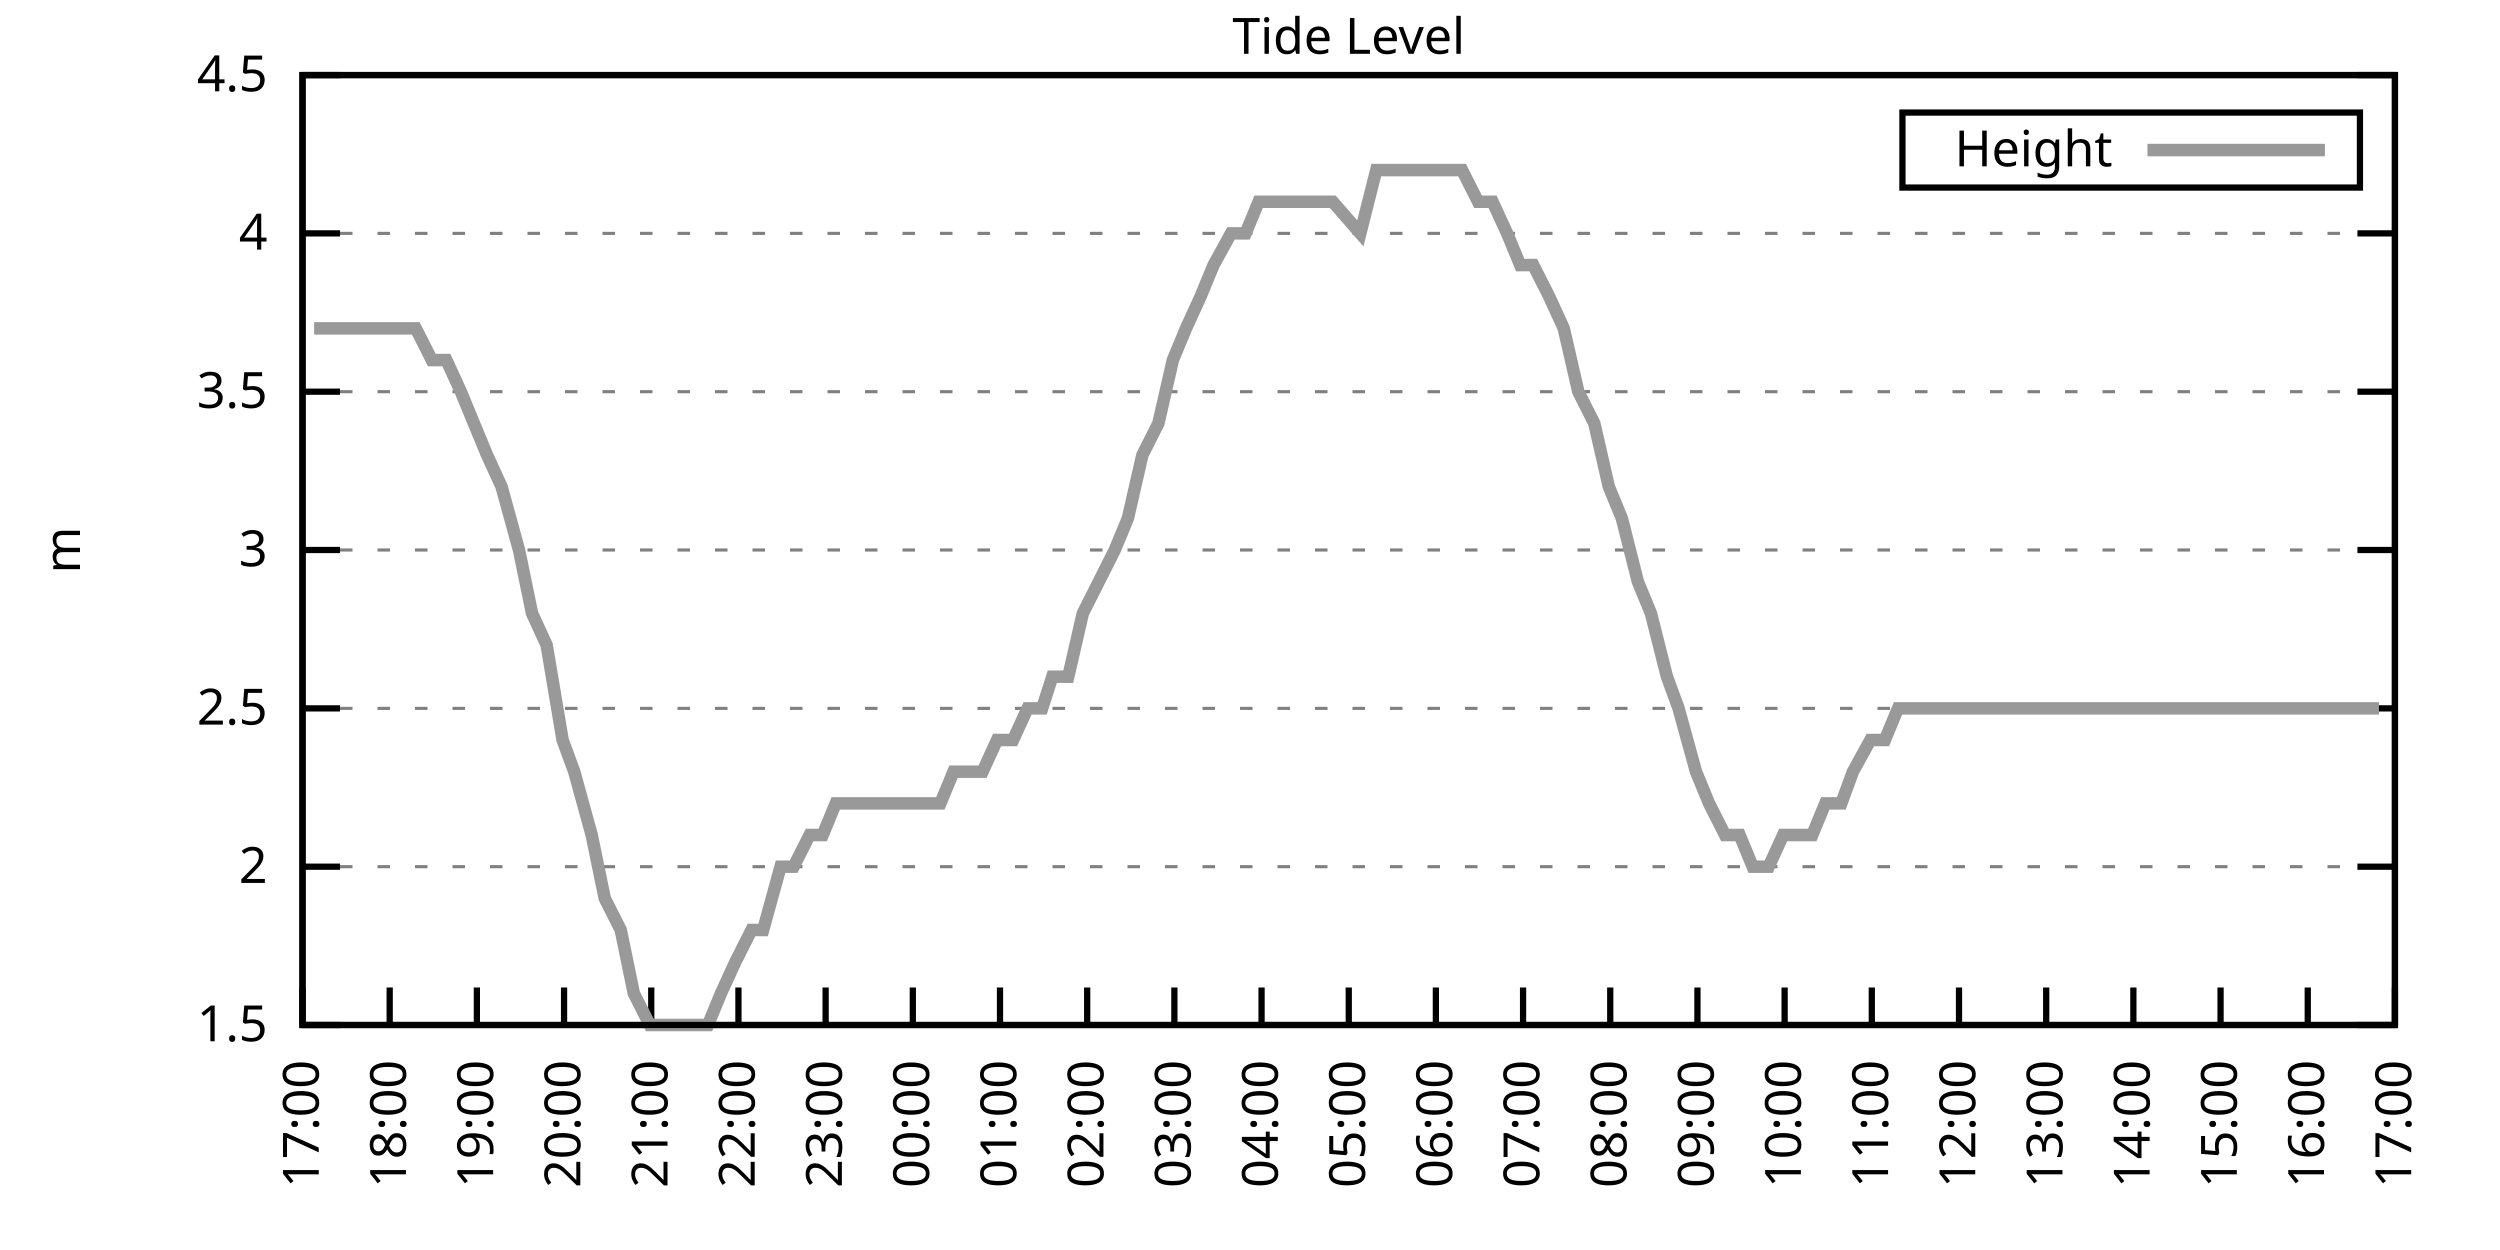
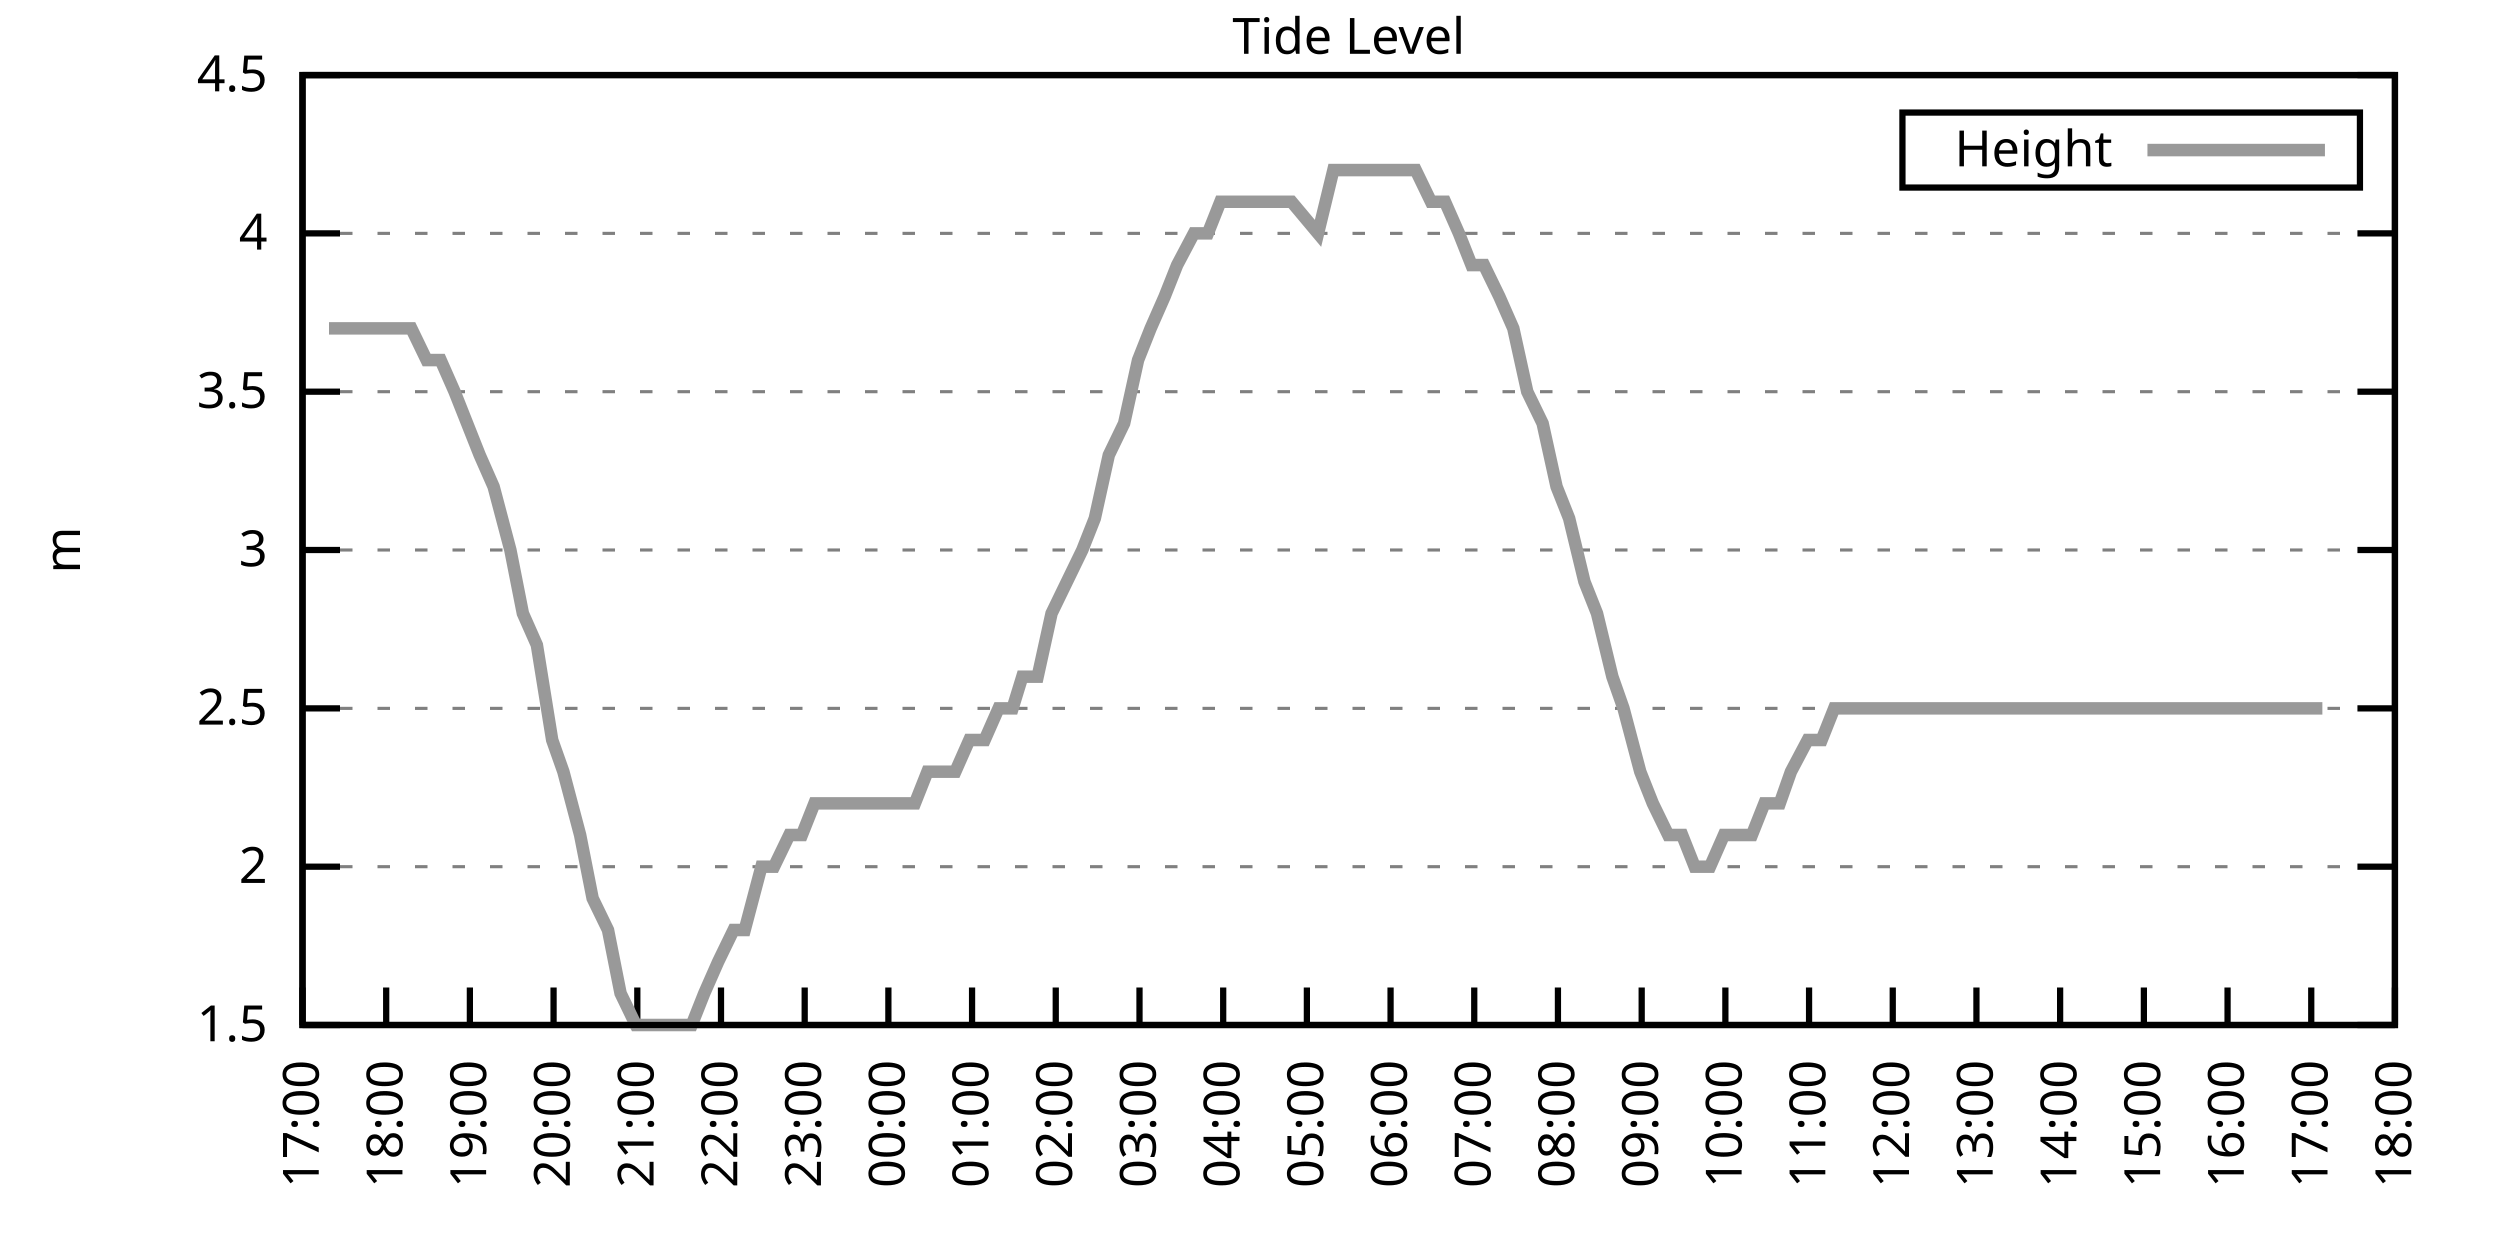
<svg xmlns="http://www.w3.org/2000/svg" xmlns:xlink="http://www.w3.org/1999/xlink" width="400" height="200" viewBox="0 0 400 200">
  <g id="gnuplot_canvas">
    <rect x="0" y="0" width="400" height="200" fill="none" />
    <defs>
      <circle id="gpDot" r="0.5" stroke-width="0.5" stroke="currentColor" />
      <path id="gpPt0" stroke-width="0.333" stroke="currentColor" d="M-1,0 h2 M0,-1 v2" />
      <path id="gpPt1" stroke-width="0.333" stroke="currentColor" d="M-1,-1 L1,1 M1,-1 L-1,1" />
      <path id="gpPt2" stroke-width="0.333" stroke="currentColor" d="M-1,0 L1,0 M0,-1 L0,1 M-1,-1 L1,1 M-1,1 L1,-1" />
      <rect id="gpPt3" stroke-width="0.333" stroke="currentColor" x="-1" y="-1" width="2" height="2" />
      <rect id="gpPt4" stroke-width="0.333" stroke="currentColor" fill="currentColor" x="-1" y="-1" width="2" height="2" />
      <circle id="gpPt5" stroke-width="0.333" stroke="currentColor" cx="0" cy="0" r="1" />
      <use xlink:href="#gpPt5" id="gpPt6" fill="currentColor" stroke="none" />
      <path id="gpPt7" stroke-width="0.333" stroke="currentColor" d="M0,-1.33 L-1.33,0.67 L1.33,0.67 z" />
      <use xlink:href="#gpPt7" id="gpPt8" fill="currentColor" stroke="none" />
      <use xlink:href="#gpPt7" id="gpPt9" stroke="currentColor" transform="rotate(180)" />
      <use xlink:href="#gpPt9" id="gpPt10" fill="currentColor" stroke="none" />
      <use xlink:href="#gpPt3" id="gpPt11" stroke="currentColor" transform="rotate(45)" />
      <use xlink:href="#gpPt11" id="gpPt12" fill="currentColor" stroke="none" />
      <path id="gpPt13" stroke-width="0.333" stroke="currentColor" d="M0,1.330 L1.265,0.411 L0.782,-1.067 L-0.782,-1.076 L-1.265,0.411 z" />
      <use xlink:href="#gpPt13" id="gpPt14" fill="currentColor" stroke="none" />
      <filter id="textbox" filterUnits="objectBoundingBox" x="0" y="0" height="1" width="1">
        <feFlood flood-color="white" flood-opacity="1" result="bgnd" />
        <feComposite in="SourceGraphic" in2="bgnd" operator="atop" />
      </filter>
      <filter id="greybox" filterUnits="objectBoundingBox" x="0" y="0" height="1" width="1">
        <feFlood flood-color="lightgrey" flood-opacity="1" result="grey" />
        <feComposite in="SourceGraphic" in2="grey" operator="atop" />
      </filter>
    </defs>
    <g fill="none" color="white" stroke="currentColor" stroke-width="1.00" stroke-linecap="butt" stroke-linejoin="miter">
</g>
    <g fill="none" color="black" stroke="currentColor" stroke-width="1.00" stroke-linecap="butt" stroke-linejoin="miter">
      <g stroke="none" shape-rendering="crispEdges">
        <polygon fill="rgb(255, 255, 255)" points="48.40,164.00 383.18,164.00 383.18,12.02 48.40,12.02 " />
      </g>
    </g>
    <g fill="none" color="black" stroke="currentColor" stroke-width="1.00" stroke-linecap="butt" stroke-linejoin="miter">
</g>
    <g fill="none" color="black" stroke="black" stroke-width="0.50" stroke-linecap="butt" stroke-linejoin="miter">
</g>
    <g fill="none" color="gray" stroke="currentColor" stroke-width="0.50" stroke-linecap="butt" stroke-linejoin="miter">
      <path stroke="gray" stroke-dasharray="2,4" class="gridline" d="M48.40,164.00 L383.19,164.00  " />
    </g>
    <g fill="none" color="gray" stroke="gray" stroke-width="1.00" stroke-linecap="butt" stroke-linejoin="miter">
</g>
    <g fill="none" color="black" stroke="currentColor" stroke-width="1.00" stroke-linecap="butt" stroke-linejoin="miter">
      <path stroke="black" d="M48.40,164.00 L54.40,164.00 M383.19,164.00 L377.19,164.00  " />
      <g transform="translate(42.80,166.60)" stroke="none" fill="black" font-family="Sans" font-size="8.00" text-anchor="end">
        <text>
          <tspan font-family="Sans"> 1.5</tspan>
        </text>
      </g>
    </g>
    <g fill="none" color="black" stroke="currentColor" stroke-width="1.00" stroke-linecap="butt" stroke-linejoin="miter">
</g>
    <g fill="none" color="black" stroke="black" stroke-width="0.50" stroke-linecap="butt" stroke-linejoin="miter">
</g>
    <g fill="none" color="gray" stroke="currentColor" stroke-width="0.50" stroke-linecap="butt" stroke-linejoin="miter">
      <path stroke="gray" stroke-dasharray="2,4" class="gridline" d="M48.40,138.67 L383.19,138.67  " />
    </g>
    <g fill="none" color="gray" stroke="gray" stroke-width="1.00" stroke-linecap="butt" stroke-linejoin="miter">
</g>
    <g fill="none" color="black" stroke="currentColor" stroke-width="1.00" stroke-linecap="butt" stroke-linejoin="miter">
      <path stroke="black" d="M48.40,138.67 L54.40,138.67 M383.19,138.67 L377.19,138.67  " />
      <g transform="translate(42.80,141.27)" stroke="none" fill="black" font-family="Sans" font-size="8.00" text-anchor="end">
        <text>
          <tspan font-family="Sans"> 2</tspan>
        </text>
      </g>
    </g>
    <g fill="none" color="black" stroke="currentColor" stroke-width="1.00" stroke-linecap="butt" stroke-linejoin="miter">
</g>
    <g fill="none" color="black" stroke="black" stroke-width="0.50" stroke-linecap="butt" stroke-linejoin="miter">
</g>
    <g fill="none" color="gray" stroke="currentColor" stroke-width="0.50" stroke-linecap="butt" stroke-linejoin="miter">
      <path stroke="gray" stroke-dasharray="2,4" class="gridline" d="M48.40,113.34 L383.19,113.34  " />
    </g>
    <g fill="none" color="gray" stroke="gray" stroke-width="1.00" stroke-linecap="butt" stroke-linejoin="miter">
</g>
    <g fill="none" color="black" stroke="currentColor" stroke-width="1.00" stroke-linecap="butt" stroke-linejoin="miter">
      <path stroke="black" d="M48.40,113.34 L54.40,113.34 M383.19,113.34 L377.19,113.34  " />
      <g transform="translate(42.80,115.94)" stroke="none" fill="black" font-family="Sans" font-size="8.00" text-anchor="end">
        <text>
          <tspan font-family="Sans"> 2.5</tspan>
        </text>
      </g>
    </g>
    <g fill="none" color="black" stroke="currentColor" stroke-width="1.00" stroke-linecap="butt" stroke-linejoin="miter">
</g>
    <g fill="none" color="black" stroke="black" stroke-width="0.50" stroke-linecap="butt" stroke-linejoin="miter">
</g>
    <g fill="none" color="gray" stroke="currentColor" stroke-width="0.50" stroke-linecap="butt" stroke-linejoin="miter">
      <path stroke="gray" stroke-dasharray="2,4" class="gridline" d="M48.40,88.00 L383.19,88.00  " />
    </g>
    <g fill="none" color="gray" stroke="gray" stroke-width="1.00" stroke-linecap="butt" stroke-linejoin="miter">
</g>
    <g fill="none" color="black" stroke="currentColor" stroke-width="1.00" stroke-linecap="butt" stroke-linejoin="miter">
      <path stroke="black" d="M48.40,88.00 L54.40,88.00 M383.19,88.00 L377.19,88.00  " />
      <g transform="translate(42.80,90.60)" stroke="none" fill="black" font-family="Sans" font-size="8.00" text-anchor="end">
        <text>
          <tspan font-family="Sans"> 3</tspan>
        </text>
      </g>
    </g>
    <g fill="none" color="black" stroke="currentColor" stroke-width="1.00" stroke-linecap="butt" stroke-linejoin="miter">
</g>
    <g fill="none" color="black" stroke="black" stroke-width="0.50" stroke-linecap="butt" stroke-linejoin="miter">
</g>
    <g fill="none" color="gray" stroke="currentColor" stroke-width="0.50" stroke-linecap="butt" stroke-linejoin="miter">
      <path stroke="gray" stroke-dasharray="2,4" class="gridline" d="M48.40,62.67 L383.19,62.67  " />
    </g>
    <g fill="none" color="gray" stroke="gray" stroke-width="1.00" stroke-linecap="butt" stroke-linejoin="miter">
</g>
    <g fill="none" color="black" stroke="currentColor" stroke-width="1.00" stroke-linecap="butt" stroke-linejoin="miter">
      <path stroke="black" d="M48.40,62.67 L54.40,62.67 M383.19,62.67 L377.19,62.67  " />
      <g transform="translate(42.80,65.27)" stroke="none" fill="black" font-family="Sans" font-size="8.00" text-anchor="end">
        <text>
          <tspan font-family="Sans"> 3.5</tspan>
        </text>
      </g>
    </g>
    <g fill="none" color="black" stroke="currentColor" stroke-width="1.00" stroke-linecap="butt" stroke-linejoin="miter">
</g>
    <g fill="none" color="black" stroke="black" stroke-width="0.50" stroke-linecap="butt" stroke-linejoin="miter">
</g>
    <g fill="none" color="gray" stroke="currentColor" stroke-width="0.50" stroke-linecap="butt" stroke-linejoin="miter">
      <path stroke="gray" stroke-dasharray="2,4" class="gridline" d="M48.40,37.34 L383.19,37.34  " />
    </g>
    <g fill="none" color="gray" stroke="gray" stroke-width="1.00" stroke-linecap="butt" stroke-linejoin="miter">
</g>
    <g fill="none" color="black" stroke="currentColor" stroke-width="1.00" stroke-linecap="butt" stroke-linejoin="miter">
      <path stroke="black" d="M48.40,37.34 L54.40,37.34 M383.19,37.34 L377.19,37.34  " />
      <g transform="translate(42.80,39.94)" stroke="none" fill="black" font-family="Sans" font-size="8.00" text-anchor="end">
        <text>
          <tspan font-family="Sans"> 4</tspan>
        </text>
      </g>
    </g>
    <g fill="none" color="black" stroke="currentColor" stroke-width="1.00" stroke-linecap="butt" stroke-linejoin="miter">
</g>
    <g fill="none" color="black" stroke="black" stroke-width="0.50" stroke-linecap="butt" stroke-linejoin="miter">
</g>
    <g fill="none" color="gray" stroke="currentColor" stroke-width="0.50" stroke-linecap="butt" stroke-linejoin="miter">
      <path stroke="gray" stroke-dasharray="2,4" class="gridline" d="M48.40,12.01 L383.19,12.01  " />
    </g>
    <g fill="none" color="gray" stroke="gray" stroke-width="1.00" stroke-linecap="butt" stroke-linejoin="miter">
</g>
    <g fill="none" color="black" stroke="currentColor" stroke-width="1.00" stroke-linecap="butt" stroke-linejoin="miter">
      <path stroke="black" d="M48.40,12.01 L54.40,12.01 M383.19,12.01 L377.19,12.01  " />
      <g transform="translate(42.80,14.61)" stroke="none" fill="black" font-family="Sans" font-size="8.00" text-anchor="end">
        <text>
          <tspan font-family="Sans"> 4.5</tspan>
        </text>
      </g>
    </g>
    <g fill="none" color="black" stroke="currentColor" stroke-width="1.00" stroke-linecap="butt" stroke-linejoin="miter">
      <path stroke="black" d="M48.40,164.00 L48.40,158.00  " />
      <g transform="translate(51.00,169.60) rotate(270.00)" stroke="none" fill="black" font-family="Sans" font-size="8.00" text-anchor="end">
        <text>
          <tspan font-family="Sans">17:00</tspan>
        </text>
      </g>
    </g>
    <g fill="none" color="black" stroke="currentColor" stroke-width="1.00" stroke-linecap="butt" stroke-linejoin="miter">
-       <path stroke="black" d="M62.35,164.00 L62.35,158.00  " />
-       <g transform="translate(64.95,169.60) rotate(270.00)" stroke="none" fill="black" font-family="Sans" font-size="8.00" text-anchor="end">
+       <path stroke="black" d="M61.79,164.00 L61.79,158.00  " />
+       <g transform="translate(64.39,169.60) rotate(270.00)" stroke="none" fill="black" font-family="Sans" font-size="8.00" text-anchor="end">
        <text>
          <tspan font-family="Sans">18:00</tspan>
        </text>
      </g>
    </g>
    <g fill="none" color="black" stroke="currentColor" stroke-width="1.00" stroke-linecap="butt" stroke-linejoin="miter">
-       <path stroke="black" d="M76.30,164.00 L76.30,158.00  " />
-       <g transform="translate(78.90,169.60) rotate(270.00)" stroke="none" fill="black" font-family="Sans" font-size="8.00" text-anchor="end">
+       <path stroke="black" d="M75.18,164.00 L75.18,158.00  " />
+       <g transform="translate(77.78,169.60) rotate(270.00)" stroke="none" fill="black" font-family="Sans" font-size="8.00" text-anchor="end">
        <text>
          <tspan font-family="Sans">19:00</tspan>
        </text>
      </g>
    </g>
    <g fill="none" color="black" stroke="currentColor" stroke-width="1.00" stroke-linecap="butt" stroke-linejoin="miter">
-       <path stroke="black" d="M90.25,164.00 L90.25,158.00  " />
-       <g transform="translate(92.85,169.60) rotate(270.00)" stroke="none" fill="black" font-family="Sans" font-size="8.00" text-anchor="end">
+       <path stroke="black" d="M88.57,164.00 L88.57,158.00  " />
+       <g transform="translate(91.17,169.60) rotate(270.00)" stroke="none" fill="black" font-family="Sans" font-size="8.00" text-anchor="end">
        <text>
          <tspan font-family="Sans">20:00</tspan>
        </text>
      </g>
    </g>
    <g fill="none" color="black" stroke="currentColor" stroke-width="1.00" stroke-linecap="butt" stroke-linejoin="miter">
-       <path stroke="black" d="M104.20,164.00 L104.20,158.00  " />
-       <g transform="translate(106.80,169.60) rotate(270.00)" stroke="none" fill="black" font-family="Sans" font-size="8.00" text-anchor="end">
+       <path stroke="black" d="M101.97,164.00 L101.97,158.00  " />
+       <g transform="translate(104.57,169.60) rotate(270.00)" stroke="none" fill="black" font-family="Sans" font-size="8.00" text-anchor="end">
        <text>
          <tspan font-family="Sans">21:00</tspan>
        </text>
      </g>
    </g>
    <g fill="none" color="black" stroke="currentColor" stroke-width="1.00" stroke-linecap="butt" stroke-linejoin="miter">
-       <path stroke="black" d="M118.15,164.00 L118.15,158.00  " />
-       <g transform="translate(120.75,169.60) rotate(270.00)" stroke="none" fill="black" font-family="Sans" font-size="8.00" text-anchor="end">
+       <path stroke="black" d="M115.36,164.00 L115.36,158.00  " />
+       <g transform="translate(117.96,169.60) rotate(270.00)" stroke="none" fill="black" font-family="Sans" font-size="8.00" text-anchor="end">
        <text>
          <tspan font-family="Sans">22:00</tspan>
        </text>
      </g>
    </g>
    <g fill="none" color="black" stroke="currentColor" stroke-width="1.00" stroke-linecap="butt" stroke-linejoin="miter">
-       <path stroke="black" d="M132.10,164.00 L132.10,158.00  " />
-       <g transform="translate(134.70,169.60) rotate(270.00)" stroke="none" fill="black" font-family="Sans" font-size="8.00" text-anchor="end">
+       <path stroke="black" d="M128.75,164.00 L128.75,158.00  " />
+       <g transform="translate(131.35,169.60) rotate(270.00)" stroke="none" fill="black" font-family="Sans" font-size="8.00" text-anchor="end">
        <text>
          <tspan font-family="Sans">23:00</tspan>
        </text>
      </g>
    </g>
    <g fill="none" color="black" stroke="currentColor" stroke-width="1.00" stroke-linecap="butt" stroke-linejoin="miter">
-       <path stroke="black" d="M146.05,164.00 L146.05,158.00  " />
-       <g transform="translate(148.65,169.60) rotate(270.00)" stroke="none" fill="black" font-family="Sans" font-size="8.00" text-anchor="end">
+       <path stroke="black" d="M142.14,164.00 L142.14,158.00  " />
+       <g transform="translate(144.74,169.60) rotate(270.00)" stroke="none" fill="black" font-family="Sans" font-size="8.00" text-anchor="end">
        <text>
          <tspan font-family="Sans">00:00</tspan>
        </text>
      </g>
    </g>
    <g fill="none" color="black" stroke="currentColor" stroke-width="1.00" stroke-linecap="butt" stroke-linejoin="miter">
-       <path stroke="black" d="M160.00,164.00 L160.00,158.00  " />
-       <g transform="translate(162.60,169.60) rotate(270.00)" stroke="none" fill="black" font-family="Sans" font-size="8.00" text-anchor="end">
+       <path stroke="black" d="M155.53,164.00 L155.53,158.00  " />
+       <g transform="translate(158.13,169.60) rotate(270.00)" stroke="none" fill="black" font-family="Sans" font-size="8.00" text-anchor="end">
        <text>
          <tspan font-family="Sans">01:00</tspan>
        </text>
      </g>
    </g>
    <g fill="none" color="black" stroke="currentColor" stroke-width="1.00" stroke-linecap="butt" stroke-linejoin="miter">
-       <path stroke="black" d="M173.95,164.00 L173.95,158.00  " />
-       <g transform="translate(176.55,169.60) rotate(270.00)" stroke="none" fill="black" font-family="Sans" font-size="8.00" text-anchor="end">
+       <path stroke="black" d="M168.92,164.00 L168.92,158.00  " />
+       <g transform="translate(171.52,169.60) rotate(270.00)" stroke="none" fill="black" font-family="Sans" font-size="8.00" text-anchor="end">
        <text>
          <tspan font-family="Sans">02:00</tspan>
        </text>
      </g>
    </g>
    <g fill="none" color="black" stroke="currentColor" stroke-width="1.00" stroke-linecap="butt" stroke-linejoin="miter">
-       <path stroke="black" d="M187.90,164.00 L187.90,158.00  " />
-       <g transform="translate(190.50,169.60) rotate(270.00)" stroke="none" fill="black" font-family="Sans" font-size="8.00" text-anchor="end">
+       <path stroke="black" d="M182.32,164.00 L182.32,158.00  " />
+       <g transform="translate(184.92,169.60) rotate(270.00)" stroke="none" fill="black" font-family="Sans" font-size="8.00" text-anchor="end">
        <text>
          <tspan font-family="Sans">03:00</tspan>
        </text>
      </g>
    </g>
    <g fill="none" color="black" stroke="currentColor" stroke-width="1.00" stroke-linecap="butt" stroke-linejoin="miter">
-       <path stroke="black" d="M201.85,164.00 L201.85,158.00  " />
-       <g transform="translate(204.45,169.60) rotate(270.00)" stroke="none" fill="black" font-family="Sans" font-size="8.00" text-anchor="end">
+       <path stroke="black" d="M195.71,164.00 L195.71,158.00  " />
+       <g transform="translate(198.31,169.60) rotate(270.00)" stroke="none" fill="black" font-family="Sans" font-size="8.00" text-anchor="end">
        <text>
          <tspan font-family="Sans">04:00</tspan>
        </text>
      </g>
    </g>
    <g fill="none" color="black" stroke="currentColor" stroke-width="1.00" stroke-linecap="butt" stroke-linejoin="miter">
-       <path stroke="black" d="M215.80,164.00 L215.80,158.00  " />
-       <g transform="translate(218.40,169.60) rotate(270.00)" stroke="none" fill="black" font-family="Sans" font-size="8.00" text-anchor="end">
+       <path stroke="black" d="M209.10,164.00 L209.10,158.00  " />
+       <g transform="translate(211.70,169.60) rotate(270.00)" stroke="none" fill="black" font-family="Sans" font-size="8.00" text-anchor="end">
        <text>
          <tspan font-family="Sans">05:00</tspan>
        </text>
      </g>
    </g>
    <g fill="none" color="black" stroke="currentColor" stroke-width="1.00" stroke-linecap="butt" stroke-linejoin="miter">
-       <path stroke="black" d="M229.74,164.00 L229.74,158.00  " />
-       <g transform="translate(232.34,169.60) rotate(270.00)" stroke="none" fill="black" font-family="Sans" font-size="8.00" text-anchor="end">
+       <path stroke="black" d="M222.49,164.00 L222.49,158.00  " />
+       <g transform="translate(225.09,169.60) rotate(270.00)" stroke="none" fill="black" font-family="Sans" font-size="8.00" text-anchor="end">
        <text>
          <tspan font-family="Sans">06:00</tspan>
        </text>
      </g>
    </g>
    <g fill="none" color="black" stroke="currentColor" stroke-width="1.00" stroke-linecap="butt" stroke-linejoin="miter">
-       <path stroke="black" d="M243.69,164.00 L243.69,158.00  " />
-       <g transform="translate(246.29,169.60) rotate(270.00)" stroke="none" fill="black" font-family="Sans" font-size="8.00" text-anchor="end">
+       <path stroke="black" d="M235.88,164.00 L235.88,158.00  " />
+       <g transform="translate(238.48,169.60) rotate(270.00)" stroke="none" fill="black" font-family="Sans" font-size="8.00" text-anchor="end">
        <text>
          <tspan font-family="Sans">07:00</tspan>
        </text>
      </g>
    </g>
    <g fill="none" color="black" stroke="currentColor" stroke-width="1.00" stroke-linecap="butt" stroke-linejoin="miter">
-       <path stroke="black" d="M257.64,164.00 L257.64,158.00  " />
-       <g transform="translate(260.24,169.60) rotate(270.00)" stroke="none" fill="black" font-family="Sans" font-size="8.00" text-anchor="end">
+       <path stroke="black" d="M249.27,164.00 L249.27,158.00  " />
+       <g transform="translate(251.87,169.60) rotate(270.00)" stroke="none" fill="black" font-family="Sans" font-size="8.00" text-anchor="end">
        <text>
          <tspan font-family="Sans">08:00</tspan>
        </text>
      </g>
    </g>
    <g fill="none" color="black" stroke="currentColor" stroke-width="1.00" stroke-linecap="butt" stroke-linejoin="miter">
-       <path stroke="black" d="M271.59,164.00 L271.59,158.00  " />
-       <g transform="translate(274.19,169.60) rotate(270.00)" stroke="none" fill="black" font-family="Sans" font-size="8.00" text-anchor="end">
+       <path stroke="black" d="M262.67,164.00 L262.67,158.00  " />
+       <g transform="translate(265.27,169.60) rotate(270.00)" stroke="none" fill="black" font-family="Sans" font-size="8.00" text-anchor="end">
        <text>
          <tspan font-family="Sans">09:00</tspan>
        </text>
      </g>
    </g>
    <g fill="none" color="black" stroke="currentColor" stroke-width="1.00" stroke-linecap="butt" stroke-linejoin="miter">
-       <path stroke="black" d="M285.54,164.00 L285.54,158.00  " />
-       <g transform="translate(288.14,169.60) rotate(270.00)" stroke="none" fill="black" font-family="Sans" font-size="8.00" text-anchor="end">
+       <path stroke="black" d="M276.06,164.00 L276.06,158.00  " />
+       <g transform="translate(278.66,169.60) rotate(270.00)" stroke="none" fill="black" font-family="Sans" font-size="8.00" text-anchor="end">
        <text>
          <tspan font-family="Sans">10:00</tspan>
        </text>
      </g>
    </g>
    <g fill="none" color="black" stroke="currentColor" stroke-width="1.00" stroke-linecap="butt" stroke-linejoin="miter">
-       <path stroke="black" d="M299.49,164.00 L299.49,158.00  " />
-       <g transform="translate(302.09,169.60) rotate(270.00)" stroke="none" fill="black" font-family="Sans" font-size="8.00" text-anchor="end">
+       <path stroke="black" d="M289.45,164.00 L289.45,158.00  " />
+       <g transform="translate(292.05,169.60) rotate(270.00)" stroke="none" fill="black" font-family="Sans" font-size="8.00" text-anchor="end">
        <text>
          <tspan font-family="Sans">11:00</tspan>
        </text>
      </g>
    </g>
    <g fill="none" color="black" stroke="currentColor" stroke-width="1.00" stroke-linecap="butt" stroke-linejoin="miter">
-       <path stroke="black" d="M313.44,164.00 L313.44,158.00  " />
-       <g transform="translate(316.04,169.60) rotate(270.00)" stroke="none" fill="black" font-family="Sans" font-size="8.00" text-anchor="end">
+       <path stroke="black" d="M302.84,164.00 L302.84,158.00  " />
+       <g transform="translate(305.44,169.60) rotate(270.00)" stroke="none" fill="black" font-family="Sans" font-size="8.00" text-anchor="end">
        <text>
          <tspan font-family="Sans">12:00</tspan>
        </text>
      </g>
    </g>
    <g fill="none" color="black" stroke="currentColor" stroke-width="1.00" stroke-linecap="butt" stroke-linejoin="miter">
-       <path stroke="black" d="M327.39,164.00 L327.39,158.00  " />
-       <g transform="translate(329.99,169.60) rotate(270.00)" stroke="none" fill="black" font-family="Sans" font-size="8.00" text-anchor="end">
+       <path stroke="black" d="M316.23,164.00 L316.23,158.00  " />
+       <g transform="translate(318.83,169.60) rotate(270.00)" stroke="none" fill="black" font-family="Sans" font-size="8.00" text-anchor="end">
        <text>
          <tspan font-family="Sans">13:00</tspan>
        </text>
      </g>
    </g>
    <g fill="none" color="black" stroke="currentColor" stroke-width="1.00" stroke-linecap="butt" stroke-linejoin="miter">
-       <path stroke="black" d="M341.34,164.00 L341.34,158.00  " />
-       <g transform="translate(343.94,169.60) rotate(270.00)" stroke="none" fill="black" font-family="Sans" font-size="8.00" text-anchor="end">
+       <path stroke="black" d="M329.62,164.00 L329.62,158.00  " />
+       <g transform="translate(332.22,169.60) rotate(270.00)" stroke="none" fill="black" font-family="Sans" font-size="8.00" text-anchor="end">
        <text>
          <tspan font-family="Sans">14:00</tspan>
        </text>
      </g>
    </g>
    <g fill="none" color="black" stroke="currentColor" stroke-width="1.00" stroke-linecap="butt" stroke-linejoin="miter">
-       <path stroke="black" d="M355.29,164.00 L355.29,158.00  " />
-       <g transform="translate(357.89,169.60) rotate(270.00)" stroke="none" fill="black" font-family="Sans" font-size="8.00" text-anchor="end">
+       <path stroke="black" d="M343.02,164.00 L343.02,158.00  " />
+       <g transform="translate(345.62,169.60) rotate(270.00)" stroke="none" fill="black" font-family="Sans" font-size="8.00" text-anchor="end">
        <text>
          <tspan font-family="Sans">15:00</tspan>
        </text>
      </g>
    </g>
    <g fill="none" color="black" stroke="currentColor" stroke-width="1.00" stroke-linecap="butt" stroke-linejoin="miter">
-       <path stroke="black" d="M369.24,164.00 L369.24,158.00  " />
-       <g transform="translate(371.84,169.60) rotate(270.00)" stroke="none" fill="black" font-family="Sans" font-size="8.00" text-anchor="end">
+       <path stroke="black" d="M356.41,164.00 L356.41,158.00  " />
+       <g transform="translate(359.01,169.60) rotate(270.00)" stroke="none" fill="black" font-family="Sans" font-size="8.00" text-anchor="end">
        <text>
          <tspan font-family="Sans">16:00</tspan>
+         </text>
+       </g>
+     </g>
+     <g fill="none" color="black" stroke="currentColor" stroke-width="1.00" stroke-linecap="butt" stroke-linejoin="miter">
+       <path stroke="black" d="M369.80,164.00 L369.80,158.00  " />
+       <g transform="translate(372.40,169.60) rotate(270.00)" stroke="none" fill="black" font-family="Sans" font-size="8.00" text-anchor="end">
+         <text>
+           <tspan font-family="Sans">17:00</tspan>
        </text>
      </g>
    </g>
    <g fill="none" color="black" stroke="currentColor" stroke-width="1.00" stroke-linecap="butt" stroke-linejoin="miter">
      <path stroke="black" d="M383.19,164.00 L383.19,158.00  " />
      <g transform="translate(385.79,169.60) rotate(270.00)" stroke="none" fill="black" font-family="Sans" font-size="8.00" text-anchor="end">
        <text>
-           <tspan font-family="Sans">17:00</tspan>
+           <tspan font-family="Sans">18:00</tspan>
        </text>
      </g>
    </g>
    <g fill="none" color="black" stroke="currentColor" stroke-width="1.00" stroke-linecap="butt" stroke-linejoin="miter">
</g>
    <g fill="none" color="black" stroke="currentColor" stroke-width="1.00" stroke-linecap="butt" stroke-linejoin="miter">
      <path stroke="black" d="M48.40,12.01 L48.40,164.00 L383.19,164.00 L383.19,12.01 L48.40,12.01 Z  " />
    </g>
    <g fill="none" color="black" stroke="currentColor" stroke-width="1.00" stroke-linecap="butt" stroke-linejoin="miter">
</g>
    <g fill="none" color="black" stroke="currentColor" stroke-width="1.00" stroke-linecap="butt" stroke-linejoin="miter">
      <path stroke="black" d="M304.39,30.01 L304.39,18.01 L377.59,18.01 L377.59,30.01 L304.39,30.01 Z  " />
    </g>
    <g id="Tide_level_plot_1">
      <g fill="none" color="white" stroke="black" stroke-width="2.00" stroke-linecap="butt" stroke-linejoin="miter">
</g>
      <g fill="none" color="black" stroke="currentColor" stroke-width="2.00" stroke-linecap="butt" stroke-linejoin="miter">
        <g transform="translate(337.99,26.61)" stroke="none" fill="black" font-family="Sans" font-size="8.00" text-anchor="end">
          <text>
            <tspan font-family="Sans">Height</tspan>
          </text>
        </g>
      </g>
      <g fill="none" color="black" stroke="currentColor" stroke-width="2.00" stroke-linecap="butt" stroke-linejoin="miter">
-         <path stroke="rgb(153, 153, 153)" d="M343.59,24.01 L371.99,24.01 M50.26,52.54 L52.82,52.54 L55.14,52.54 L57.23,52.54 L59.33,52.54 L62.12,52.54   L64.21,52.54 L66.53,52.54 L69.09,57.61 L71.42,57.61 L73.74,62.67 L75.83,67.74 L77.93,72.81 L80.25,77.87   L83.04,88.00 L85.13,98.14 L87.46,103.20 L90.02,118.40 L91.88,123.47 L94.67,133.60 L96.76,143.73 L99.32,148.80   L101.41,158.93 L103.97,164.00 L106.29,164.00 L108.38,164.00 L110.48,164.00 L113.27,164.00 L115.36,158.93 L117.68,153.87   L120.24,148.80 L122.10,148.80 L124.89,138.67 L126.98,138.67 L129.54,133.60 L131.63,133.60 L133.72,128.54 L136.51,128.54   L138.84,128.54 L140.70,128.54 L143.49,128.54 L145.58,128.54 L148.14,128.54 L150.46,128.54 L152.56,123.47 L155.11,123.47   L157.21,123.47 L159.53,118.40 L162.09,118.40 L164.41,113.34 L166.74,113.34 L168.37,108.27 L170.92,108.27 L173.25,98.14   L175.81,93.07 L178.36,88.00 L180.46,82.94 L182.78,72.81 L185.34,67.74 L187.66,57.61 L189.76,52.54 L192.08,47.47   L194.17,42.41 L196.96,37.34 L199.29,37.34 L201.38,32.28 L203.94,32.28 L206.03,32.28 L208.59,32.28 L210.68,32.28   L213.24,32.28 L217.65,37.34 L220.21,27.21 L222.30,27.21 L224.40,27.21 L226.95,27.21 L229.28,27.21 L231.84,27.21   L233.93,27.21 L236.49,32.28 L238.81,32.28 L241.14,37.34 L243.23,42.41 L245.32,42.41 L247.88,47.47 L250.20,52.54   L252.53,62.67 L255.09,67.74 L257.41,77.87 L259.50,82.94 L262.06,93.07 L264.15,98.14 L266.71,108.27 L268.57,113.34   L271.36,123.47 L273.45,128.54 L276.01,133.60 L278.34,133.60 L280.43,138.67 L282.99,138.67 L285.31,133.60 L287.40,133.60   L289.96,133.60 L292.05,128.54 L294.61,128.54 L296.47,123.47 L299.26,118.40 L301.58,118.40 L303.68,113.34 L306.23,113.34   L308.33,113.34 L310.42,113.34 L313.21,113.34 L315.53,113.34 L317.86,113.34 L320.18,113.34 L322.28,113.34 L324.83,113.34   L326.93,113.34 L329.48,113.34 L331.58,113.34 L334.13,113.34 L336.46,113.34 L338.55,113.34 L340.41,113.34 L343.43,113.34   L345.76,113.34 L348.08,113.34 L349.94,113.34 L352.50,113.34 L354.83,113.34 L357.15,113.34 L359.48,113.34 L361.80,113.34   L364.13,113.34 L366.45,113.34 L369.01,113.34 L371.10,113.34 L373.66,113.34 L375.75,113.34 L378.31,113.34 L380.63,113.34    " />
+         <path stroke="rgb(153, 153, 153)" d="M343.59,24.01 L371.99,24.01 M52.64,52.54 L54.87,52.54 L56.88,52.54 L58.89,52.54 L61.57,52.54 L63.58,52.54   L65.81,52.54 L68.26,57.61 L70.50,57.61 L72.73,62.67 L74.74,67.74 L76.75,72.81 L78.98,77.87 L81.66,88.00   L83.66,98.14 L85.90,103.20 L88.35,118.40 L90.14,123.47 L92.82,133.60 L94.82,143.73 L97.28,148.80 L99.29,158.93   L101.74,164.00 L103.98,164.00 L105.98,164.00 L107.99,164.00 L110.67,164.00 L112.68,158.93 L114.91,153.87 L117.37,148.80   L119.15,148.80 L121.83,138.67 L123.84,138.67 L126.29,133.60 L128.30,133.60 L130.31,128.54 L132.99,128.54 L135.22,128.54   L137.01,128.54 L139.69,128.54 L141.69,128.54 L144.15,128.54 L146.38,128.54 L148.39,123.47 L150.85,123.47 L152.85,123.47   L155.09,118.40 L157.54,118.40 L159.77,113.34 L162.01,113.34 L163.57,108.27 L166.02,108.27 L168.25,98.14 L170.71,93.07   L173.17,88.00 L175.17,82.94 L177.41,72.81 L179.86,67.74 L182.09,57.61 L184.10,52.54 L186.33,47.47 L188.34,42.41   L191.02,37.34 L193.25,37.34 L195.26,32.28 L197.72,32.28 L199.73,32.28 L202.18,32.28 L204.19,32.28 L206.64,32.28   L210.88,37.34 L213.34,27.21 L215.35,27.21 L217.36,27.21 L219.81,27.21 L222.04,27.21 L224.50,27.21 L226.51,27.21   L228.96,32.28 L231.20,32.28 L233.43,37.34 L235.44,42.41 L237.44,42.41 L239.90,47.47 L242.13,52.54 L244.36,62.67   L246.82,67.74 L249.05,77.87 L251.06,82.94 L253.51,93.07 L255.52,98.14 L257.98,108.27 L259.76,113.34 L262.44,123.47   L264.45,128.54 L266.91,133.60 L269.14,133.60 L271.15,138.67 L273.60,138.67 L275.83,133.60 L277.84,133.60 L280.30,133.60   L282.31,128.54 L284.76,128.54 L286.55,123.47 L289.23,118.40 L291.46,118.40 L293.47,113.34 L295.92,113.34 L297.93,113.34   L299.94,113.34 L302.62,113.34 L304.85,113.34 L307.08,113.34 L309.31,113.34 L311.32,113.34 L313.78,113.34 L315.79,113.34   L318.24,113.34 L320.25,113.34 L322.70,113.34 L324.94,113.34 L326.95,113.34 L328.73,113.34 L331.63,113.34 L333.86,113.34   L336.10,113.34 L337.88,113.34 L340.34,113.34 L342.57,113.34 L344.80,113.34 L347.03,113.34 L349.26,113.34 L351.50,113.34   L353.73,113.34 L356.18,113.34 L358.19,113.34 L360.65,113.34 L362.66,113.34 L365.11,113.34 L367.34,113.34 L369.35,113.34   L371.58,113.34  " />
      </g>
    </g>
    <g fill="none" color="black" stroke="currentColor" stroke-width="2.00" stroke-linecap="butt" stroke-linejoin="miter">
</g>
    <g fill="none" color="black" stroke="black" stroke-width="1.00" stroke-linecap="butt" stroke-linejoin="miter">
</g>
    <g fill="none" color="black" stroke="currentColor" stroke-width="1.00" stroke-linecap="butt" stroke-linejoin="miter">
      <path stroke="black" d="M48.40,12.01 L48.40,164.00 L383.19,164.00 L383.19,12.01 L48.40,12.01 Z  " />
      <g transform="translate(12.80,88.01) rotate(270.00)" stroke="none" fill="black" font-family="Sans" font-size="8.00" text-anchor="middle">
        <text>
          <tspan font-family="Sans">m</tspan>
        </text>
      </g>
    </g>
    <g fill="none" color="black" stroke="currentColor" stroke-width="1.00" stroke-linecap="butt" stroke-linejoin="miter">
</g>
    <g fill="none" color="black" stroke="currentColor" stroke-width="1.00" stroke-linecap="butt" stroke-linejoin="miter">
      <g transform="translate(215.79,8.61)" stroke="none" fill="black" font-family="Sans" font-size="8.00" text-anchor="middle">
        <text>
          <tspan font-family="Sans">Tide Level</tspan>
        </text>
      </g>
    </g>
    <g fill="none" color="black" stroke="currentColor" stroke-width="1.00" stroke-linecap="butt" stroke-linejoin="miter">
</g>
  </g>
</svg>
